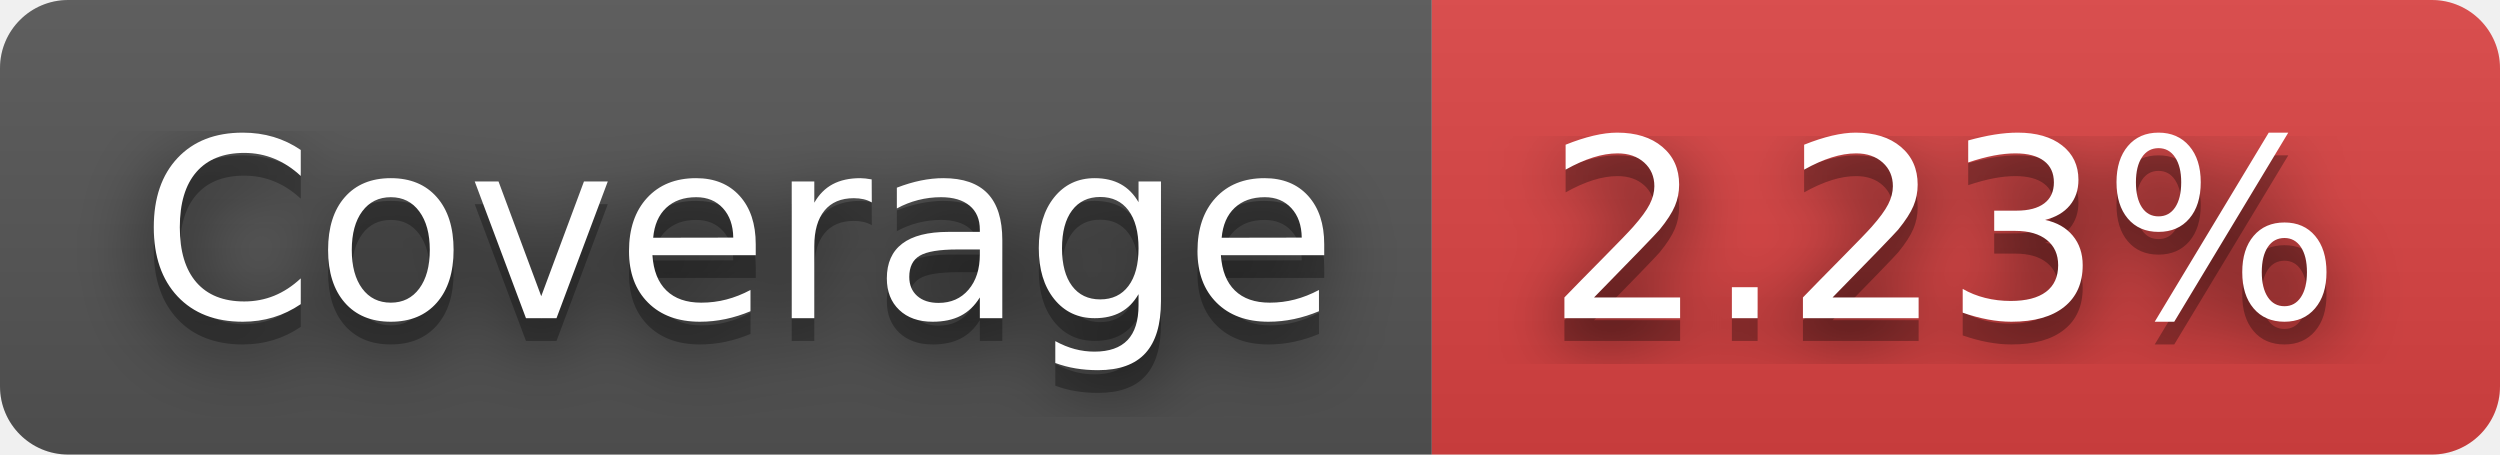
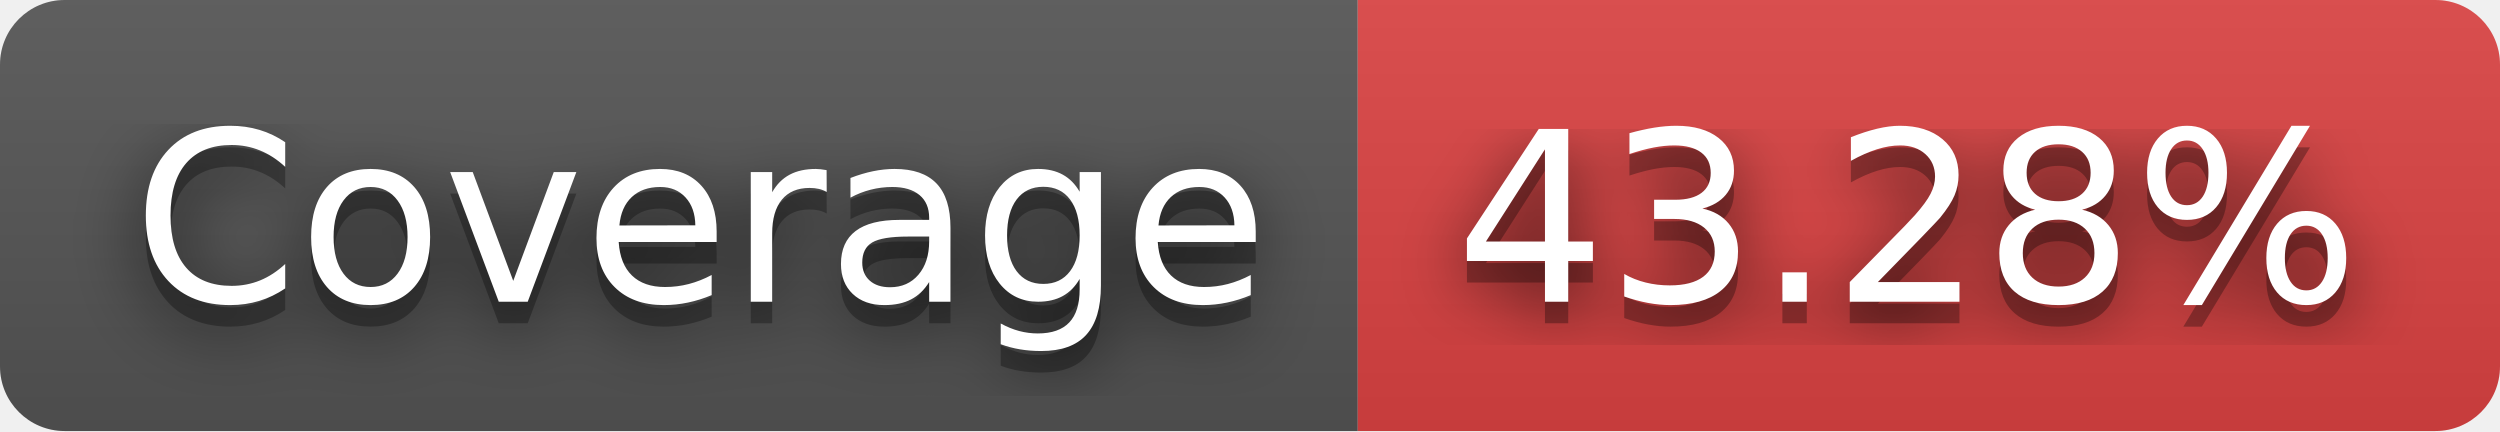
- <svg xmlns="http://www.w3.org/2000/svg" width="110" height="20" role="img" aria-label="Coverage: 2.23%">
+ <svg xmlns="http://www.w3.org/2000/svg" width="116" height="20" role="img" aria-label="Coverage: 43.28%">
  <filter id="blur">
    <feGaussianBlur stdDeviation="16" />
  </filter>
  <linearGradient id="s" x2="0" y2="100%">
    <stop offset="0" stop-color="#bbb" stop-opacity=".1" />
    <stop offset="1" stop-opacity=".1" />
  </linearGradient>
  <clipPath id="r">
-     <rect width="110" height="20" rx="3" />
+     <rect width="116" height="20" rx="3" />
  </clipPath>
  <g clip-path="url(#r)">
    <rect width="63" height="20" fill="#555" />
-     <rect x="63" width="47" height="20" fill="#dd4343" />
-     <rect width="110" height="20" fill="url(#s)" />
+     <rect x="63" width="53" height="20" fill="#dd4343" />
+     <rect width="116" height="20" fill="url(#s)" />
  </g>
  <g fill="#fff" text-anchor="middle" font-family="Verdana,Geneva,DejaVu Sans,sans-serif" text-rendering="geometricPrecision" font-size="110">
    <g transform="scale(.1)">
      <g aria-hidden="true" fill="#010101">
        <text x="325" y="150" fill-opacity=".8" filter="url(#blur)" textLength="530">Coverage</text>
        <text x="325" y="150" fill-opacity=".3" textLength="530">Coverage</text>
      </g>
      <text x="325" y="140" textLength="530">Coverage</text>
    </g>
    <g transform="scale(.1)">
      <g aria-hidden="true" fill="#010101">
-         <text x="855" y="150" fill-opacity=".8" filter="url(#blur)" textLength="370">2.23%</text>
-         <text x="855" y="150" fill-opacity=".3" textLength="370">2.23%</text>
+         <text x="885" y="150" fill-opacity=".8" filter="url(#blur)" textLength="430">43.28%</text>
+         <text x="885" y="150" fill-opacity=".3" textLength="430">43.28%</text>
      </g>
-       <text x="855" y="140" textLength="370">2.23%</text>
+       <text x="885" y="140" textLength="430">43.28%</text>
    </g>
  </g>
</svg>
